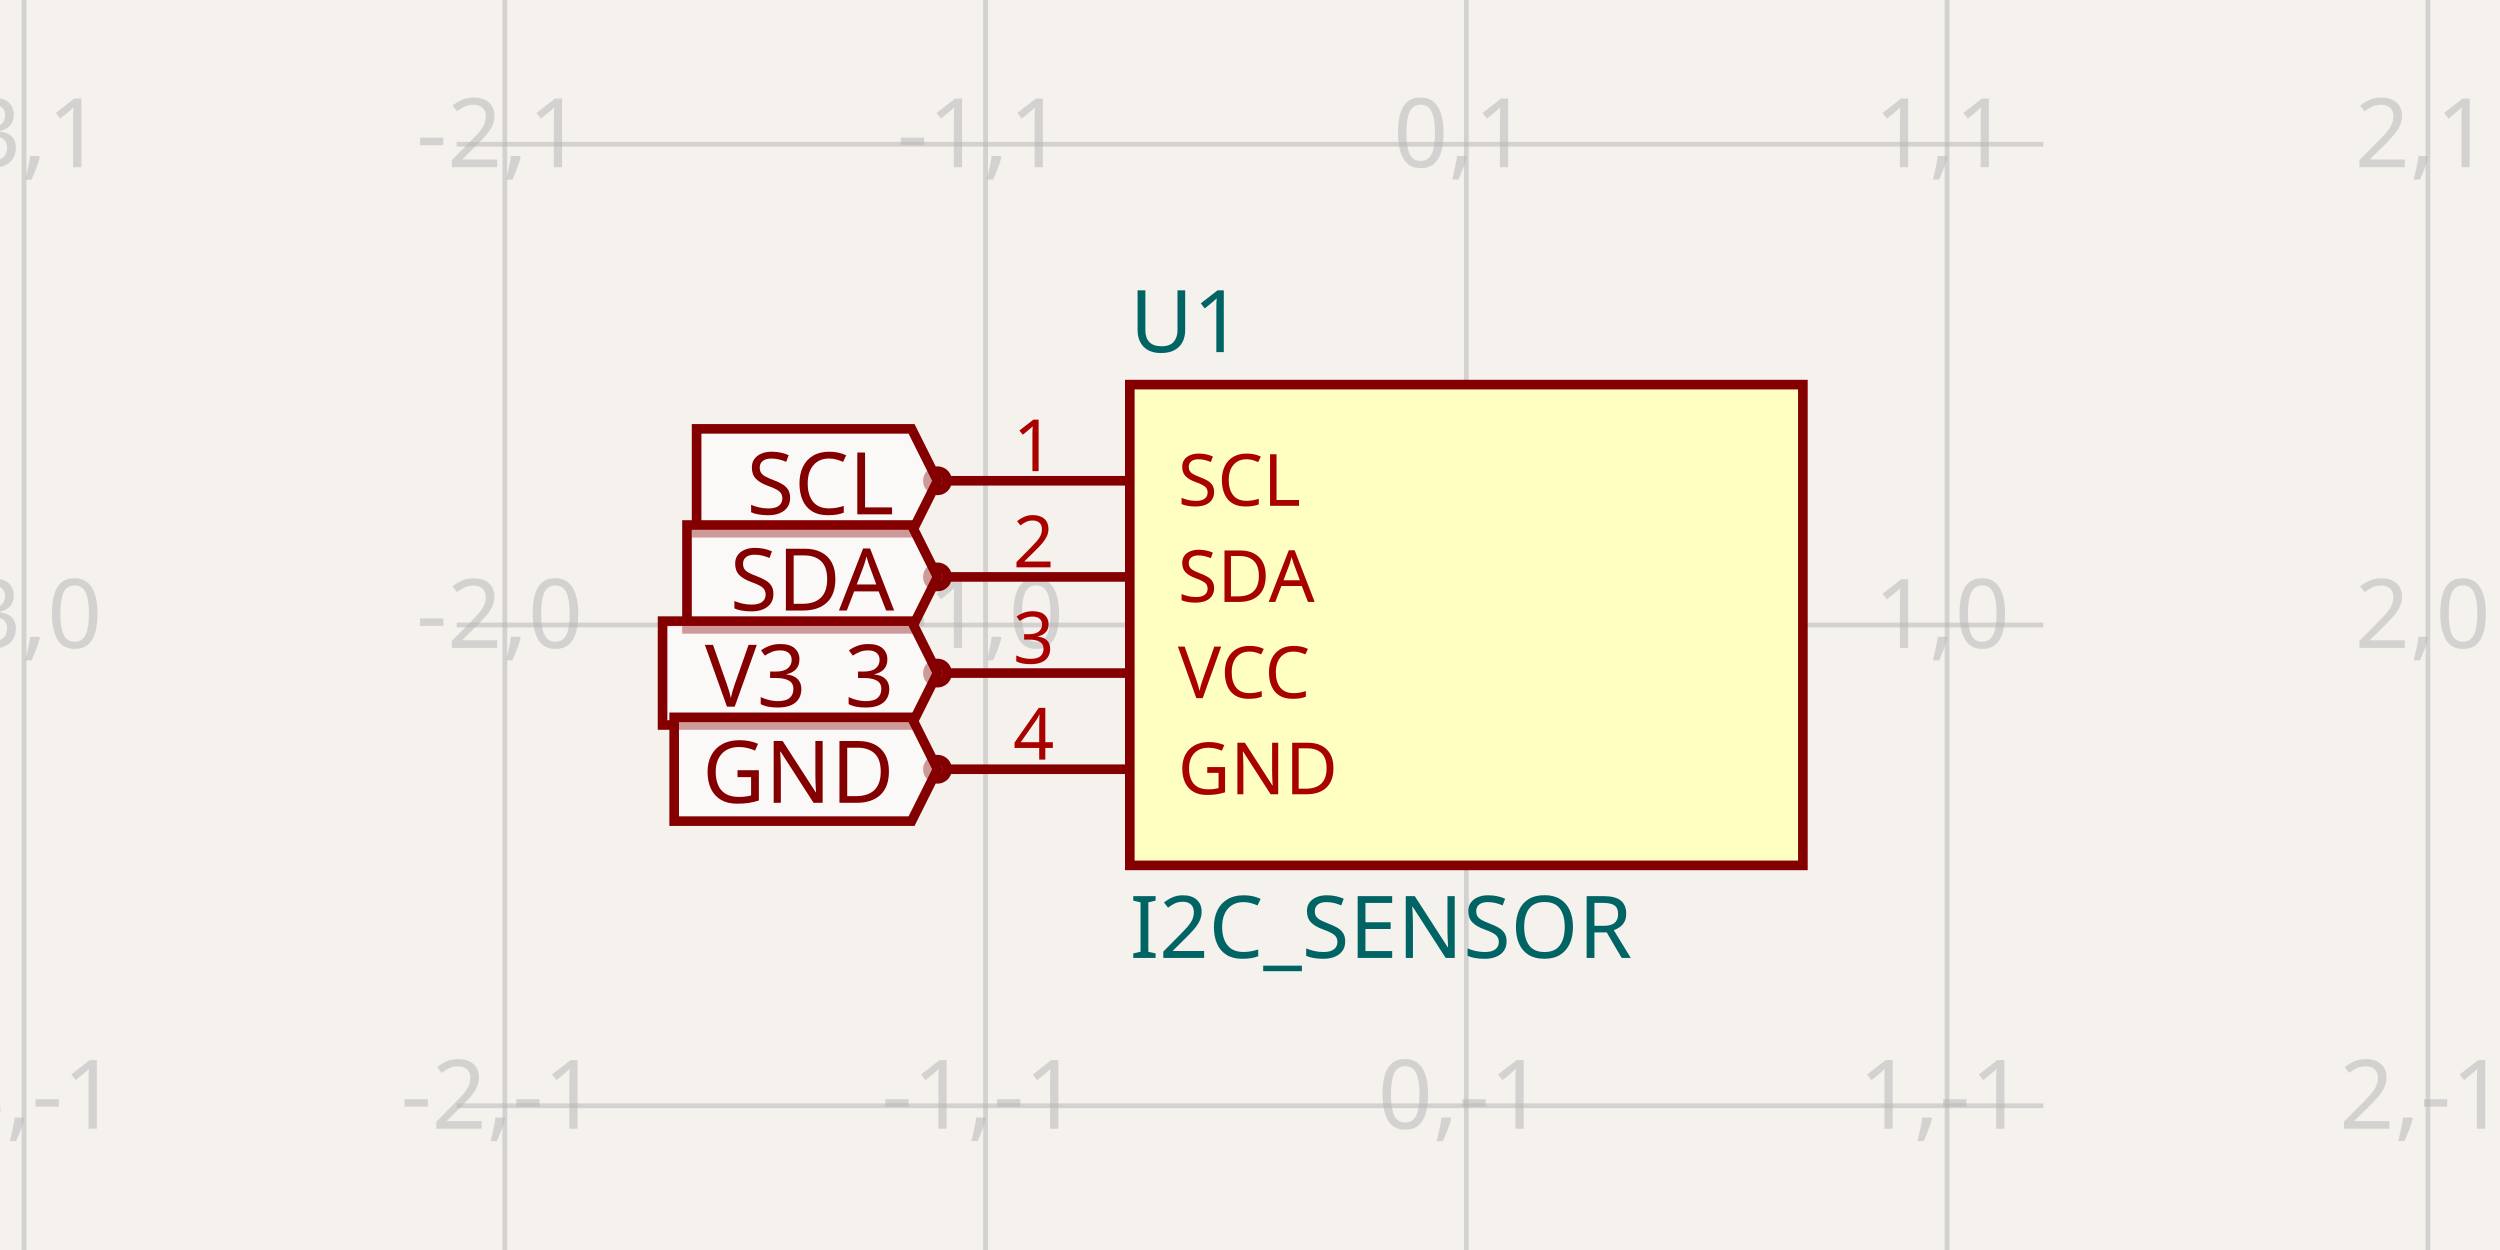
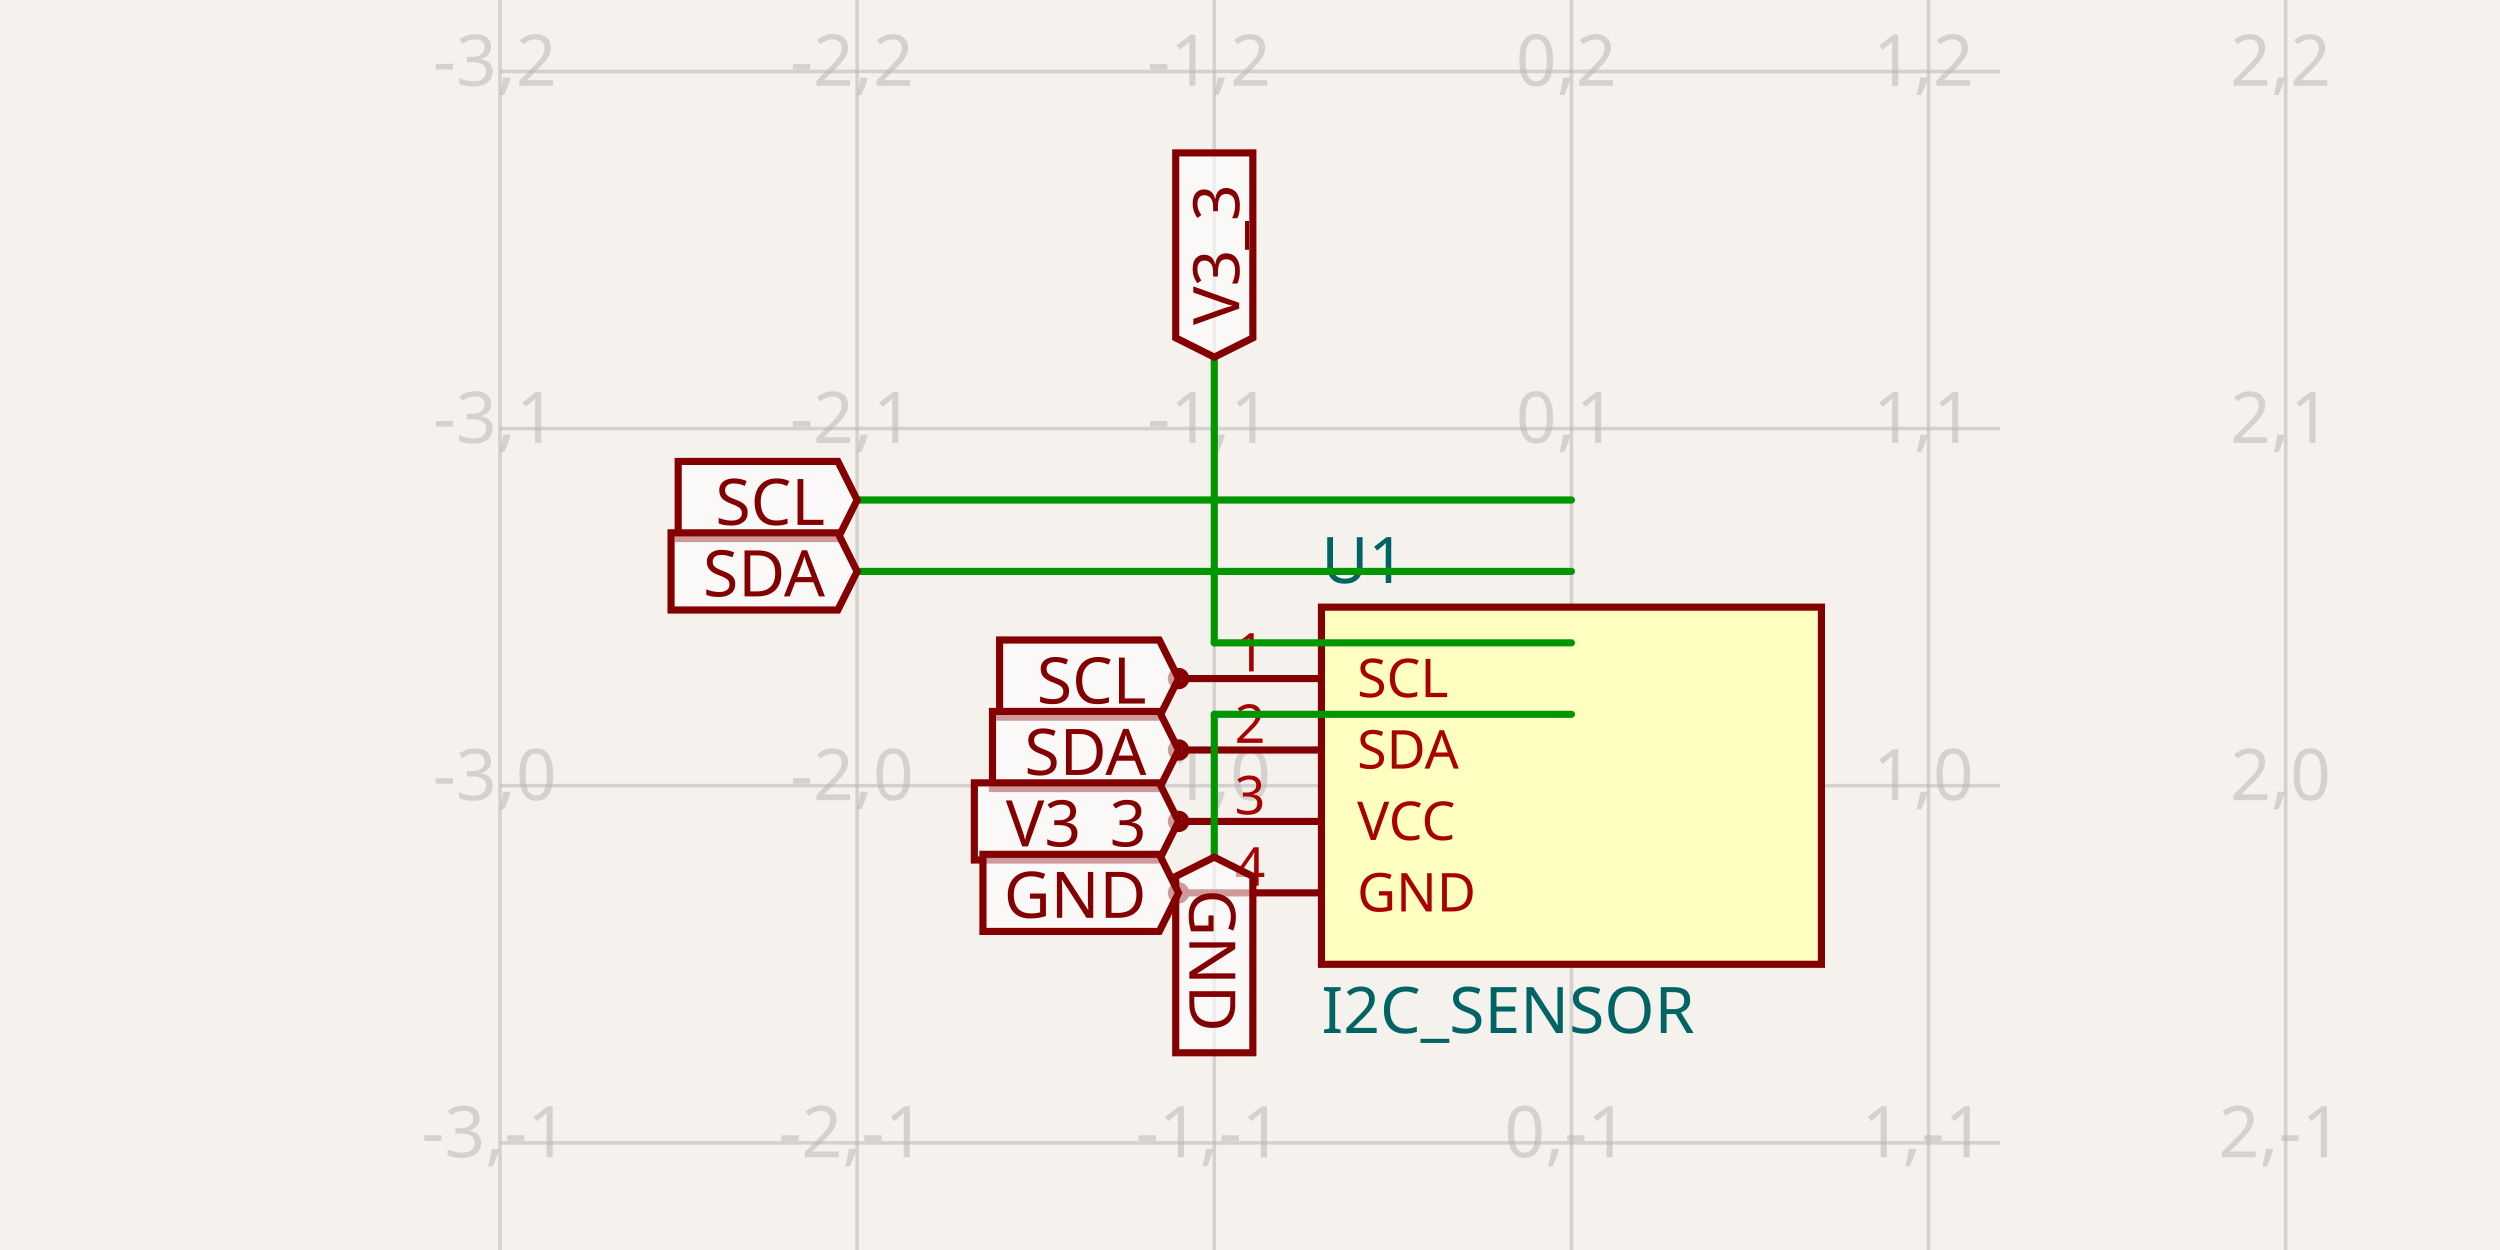
- <svg xmlns="http://www.w3.org/2000/svg" width="1200" height="600" style="background-color: rgb(245, 241, 237)" data-real-to-screen-transform="matrix(230.7692307692,0,0,-230.7692307692,703.8461538462,300)">
+ <svg xmlns="http://www.w3.org/2000/svg" width="1200" height="600" style="background-color: rgb(245, 241, 237)" data-real-to-screen-transform="matrix(171.4285714286,0,0,-171.4285714286,754.2857142857,377.1428571429)">
  <style>
              .boundary { fill: rgb(245, 241, 237); }
              .schematic-boundary { fill: none; stroke: #fff; }
              .component { fill: none; stroke: rgb(132, 0, 0); }
              .chip { fill: rgb(255, 255, 194); stroke: rgb(132, 0, 0); }
              .component-pin { fill: none; stroke: rgb(132, 0, 0); }
              .trace:hover {
                filter: invert(1);
              }
              .trace:hover .trace-crossing-outline {
                opacity: 0;
              }
              .text { font-family: sans-serif; fill: rgb(0, 150, 0); }
              .pin-number { fill: rgb(169, 0, 0); }
              .port-label { fill: rgb(0, 100, 100); }
              .component-name { fill: rgb(0, 100, 100); }
            </style>
  <rect class="boundary" x="0" y="0" width="1200" height="600" />
  <g class="grid">
-     <line x1="11.538" y1="600" x2="11.538" y2="4.001776687800884e-11" stroke="rgb(181, 181, 181)" stroke-width="2.308" stroke-opacity="0.5" />
-     <line x1="242.308" y1="600" x2="242.308" y2="4.001776687800884e-11" stroke="rgb(181, 181, 181)" stroke-width="2.308" stroke-opacity="0.5" />
-     <line x1="473.077" y1="600" x2="473.077" y2="4.001776687800884e-11" stroke="rgb(181, 181, 181)" stroke-width="2.308" stroke-opacity="0.5" />
-     <line x1="703.846" y1="600" x2="703.846" y2="4.001776687800884e-11" stroke="rgb(181, 181, 181)" stroke-width="2.308" stroke-opacity="0.5" />
-     <line x1="934.615" y1="600" x2="934.615" y2="4.001776687800884e-11" stroke="rgb(181, 181, 181)" stroke-width="2.308" stroke-opacity="0.5" />
-     <line x1="1165.385" y1="600" x2="1165.385" y2="4.001776687800884e-11" stroke="rgb(181, 181, 181)" stroke-width="2.308" stroke-opacity="0.5" />
-     <line x1="219.231" y1="761.538" x2="980.769" y2="761.538" stroke="rgb(181, 181, 181)" stroke-width="2.308" stroke-opacity="0.5" />
-     <line x1="219.231" y1="530.769" x2="980.769" y2="530.769" stroke="rgb(181, 181, 181)" stroke-width="2.308" stroke-opacity="0.5" />
-     <line x1="219.231" y1="300" x2="980.769" y2="300" stroke="rgb(181, 181, 181)" stroke-width="2.308" stroke-opacity="0.5" />
-     <line x1="219.231" y1="69.231" x2="980.769" y2="69.231" stroke="rgb(181, 181, 181)" stroke-width="2.308" stroke-opacity="0.5" />
-     <line x1="219.231" y1="-161.538" x2="980.769" y2="-161.538" stroke="rgb(181, 181, 181)" stroke-width="2.308" stroke-opacity="0.5" />
-     <text x="9.038" y="756.538" fill="rgb(181, 181, 181)" font-size="46.154" fill-opacity="0.5" text-anchor="middle" dominant-baseline="middle" font-family="sans-serif">-3,-2</text>
-     <text x="9.038" y="525.769" fill="rgb(181, 181, 181)" font-size="46.154" fill-opacity="0.5" text-anchor="middle" dominant-baseline="middle" font-family="sans-serif">-3,-1</text>
-     <text x="9.038" y="295" fill="rgb(181, 181, 181)" font-size="46.154" fill-opacity="0.5" text-anchor="middle" dominant-baseline="middle" font-family="sans-serif">-3,0</text>
-     <text x="9.038" y="64.231" fill="rgb(181, 181, 181)" font-size="46.154" fill-opacity="0.5" text-anchor="middle" dominant-baseline="middle" font-family="sans-serif">-3,1</text>
-     <text x="9.038" y="-166.538" fill="rgb(181, 181, 181)" font-size="46.154" fill-opacity="0.5" text-anchor="middle" dominant-baseline="middle" font-family="sans-serif">-3,2</text>
-     <text x="239.808" y="756.538" fill="rgb(181, 181, 181)" font-size="46.154" fill-opacity="0.5" text-anchor="middle" dominant-baseline="middle" font-family="sans-serif">-2,-2</text>
-     <text x="239.808" y="525.769" fill="rgb(181, 181, 181)" font-size="46.154" fill-opacity="0.5" text-anchor="middle" dominant-baseline="middle" font-family="sans-serif">-2,-1</text>
-     <text x="239.808" y="295" fill="rgb(181, 181, 181)" font-size="46.154" fill-opacity="0.5" text-anchor="middle" dominant-baseline="middle" font-family="sans-serif">-2,0</text>
-     <text x="239.808" y="64.231" fill="rgb(181, 181, 181)" font-size="46.154" fill-opacity="0.5" text-anchor="middle" dominant-baseline="middle" font-family="sans-serif">-2,1</text>
-     <text x="239.808" y="-166.538" fill="rgb(181, 181, 181)" font-size="46.154" fill-opacity="0.5" text-anchor="middle" dominant-baseline="middle" font-family="sans-serif">-2,2</text>
-     <text x="470.577" y="756.538" fill="rgb(181, 181, 181)" font-size="46.154" fill-opacity="0.5" text-anchor="middle" dominant-baseline="middle" font-family="sans-serif">-1,-2</text>
-     <text x="470.577" y="525.769" fill="rgb(181, 181, 181)" font-size="46.154" fill-opacity="0.5" text-anchor="middle" dominant-baseline="middle" font-family="sans-serif">-1,-1</text>
-     <text x="470.577" y="295" fill="rgb(181, 181, 181)" font-size="46.154" fill-opacity="0.5" text-anchor="middle" dominant-baseline="middle" font-family="sans-serif">-1,0</text>
-     <text x="470.577" y="64.231" fill="rgb(181, 181, 181)" font-size="46.154" fill-opacity="0.5" text-anchor="middle" dominant-baseline="middle" font-family="sans-serif">-1,1</text>
-     <text x="470.577" y="-166.538" fill="rgb(181, 181, 181)" font-size="46.154" fill-opacity="0.5" text-anchor="middle" dominant-baseline="middle" font-family="sans-serif">-1,2</text>
-     <text x="701.346" y="756.538" fill="rgb(181, 181, 181)" font-size="46.154" fill-opacity="0.5" text-anchor="middle" dominant-baseline="middle" font-family="sans-serif">0,-2</text>
-     <text x="701.346" y="525.769" fill="rgb(181, 181, 181)" font-size="46.154" fill-opacity="0.5" text-anchor="middle" dominant-baseline="middle" font-family="sans-serif">0,-1</text>
-     <text x="701.346" y="295" fill="rgb(181, 181, 181)" font-size="46.154" fill-opacity="0.5" text-anchor="middle" dominant-baseline="middle" font-family="sans-serif">0,0</text>
-     <text x="701.346" y="64.231" fill="rgb(181, 181, 181)" font-size="46.154" fill-opacity="0.5" text-anchor="middle" dominant-baseline="middle" font-family="sans-serif">0,1</text>
-     <text x="701.346" y="-166.538" fill="rgb(181, 181, 181)" font-size="46.154" fill-opacity="0.5" text-anchor="middle" dominant-baseline="middle" font-family="sans-serif">0,2</text>
-     <text x="932.115" y="756.538" fill="rgb(181, 181, 181)" font-size="46.154" fill-opacity="0.5" text-anchor="middle" dominant-baseline="middle" font-family="sans-serif">1,-2</text>
-     <text x="932.115" y="525.769" fill="rgb(181, 181, 181)" font-size="46.154" fill-opacity="0.5" text-anchor="middle" dominant-baseline="middle" font-family="sans-serif">1,-1</text>
-     <text x="932.115" y="295" fill="rgb(181, 181, 181)" font-size="46.154" fill-opacity="0.5" text-anchor="middle" dominant-baseline="middle" font-family="sans-serif">1,0</text>
-     <text x="932.115" y="64.231" fill="rgb(181, 181, 181)" font-size="46.154" fill-opacity="0.5" text-anchor="middle" dominant-baseline="middle" font-family="sans-serif">1,1</text>
-     <text x="932.115" y="-166.538" fill="rgb(181, 181, 181)" font-size="46.154" fill-opacity="0.5" text-anchor="middle" dominant-baseline="middle" font-family="sans-serif">1,2</text>
-     <text x="1162.885" y="756.538" fill="rgb(181, 181, 181)" font-size="46.154" fill-opacity="0.5" text-anchor="middle" dominant-baseline="middle" font-family="sans-serif">2,-2</text>
-     <text x="1162.885" y="525.769" fill="rgb(181, 181, 181)" font-size="46.154" fill-opacity="0.5" text-anchor="middle" dominant-baseline="middle" font-family="sans-serif">2,-1</text>
-     <text x="1162.885" y="295" fill="rgb(181, 181, 181)" font-size="46.154" fill-opacity="0.5" text-anchor="middle" dominant-baseline="middle" font-family="sans-serif">2,0</text>
-     <text x="1162.885" y="64.231" fill="rgb(181, 181, 181)" font-size="46.154" fill-opacity="0.5" text-anchor="middle" dominant-baseline="middle" font-family="sans-serif">2,1</text>
-     <text x="1162.885" y="-166.538" fill="rgb(181, 181, 181)" font-size="46.154" fill-opacity="0.5" text-anchor="middle" dominant-baseline="middle" font-family="sans-serif">2,2</text>
+     <line x1="240" y1="600" x2="240" y2="-2.000888343900442e-11" stroke="rgb(181, 181, 181)" stroke-width="1.714" stroke-opacity="0.5" />
+     <line x1="411.429" y1="600" x2="411.429" y2="-2.000888343900442e-11" stroke="rgb(181, 181, 181)" stroke-width="1.714" stroke-opacity="0.5" />
+     <line x1="582.857" y1="600" x2="582.857" y2="-2.000888343900442e-11" stroke="rgb(181, 181, 181)" stroke-width="1.714" stroke-opacity="0.5" />
+     <line x1="754.286" y1="600" x2="754.286" y2="-2.000888343900442e-11" stroke="rgb(181, 181, 181)" stroke-width="1.714" stroke-opacity="0.5" />
+     <line x1="925.714" y1="600" x2="925.714" y2="-2.000888343900442e-11" stroke="rgb(181, 181, 181)" stroke-width="1.714" stroke-opacity="0.5" />
+     <line x1="1097.143" y1="600" x2="1097.143" y2="-2.000888343900442e-11" stroke="rgb(181, 181, 181)" stroke-width="1.714" stroke-opacity="0.5" />
+     <line x1="240" y1="720" x2="960" y2="720" stroke="rgb(181, 181, 181)" stroke-width="1.714" stroke-opacity="0.5" />
+     <line x1="240" y1="548.571" x2="960" y2="548.571" stroke="rgb(181, 181, 181)" stroke-width="1.714" stroke-opacity="0.5" />
+     <line x1="240" y1="377.143" x2="960" y2="377.143" stroke="rgb(181, 181, 181)" stroke-width="1.714" stroke-opacity="0.5" />
+     <line x1="240" y1="205.714" x2="960" y2="205.714" stroke="rgb(181, 181, 181)" stroke-width="1.714" stroke-opacity="0.5" />
+     <line x1="240" y1="34.286" x2="960" y2="34.286" stroke="rgb(181, 181, 181)" stroke-width="1.714" stroke-opacity="0.5" />
+     <line x1="240" y1="-137.143" x2="960" y2="-137.143" stroke="rgb(181, 181, 181)" stroke-width="1.714" stroke-opacity="0.5" />
+     <text x="237.5" y="715" fill="rgb(181, 181, 181)" font-size="34.286" fill-opacity="0.5" text-anchor="middle" dominant-baseline="middle" font-family="sans-serif">-3,-2</text>
+     <text x="237.5" y="543.571" fill="rgb(181, 181, 181)" font-size="34.286" fill-opacity="0.5" text-anchor="middle" dominant-baseline="middle" font-family="sans-serif">-3,-1</text>
+     <text x="237.5" y="372.143" fill="rgb(181, 181, 181)" font-size="34.286" fill-opacity="0.5" text-anchor="middle" dominant-baseline="middle" font-family="sans-serif">-3,0</text>
+     <text x="237.5" y="200.714" fill="rgb(181, 181, 181)" font-size="34.286" fill-opacity="0.5" text-anchor="middle" dominant-baseline="middle" font-family="sans-serif">-3,1</text>
+     <text x="237.5" y="29.286" fill="rgb(181, 181, 181)" font-size="34.286" fill-opacity="0.5" text-anchor="middle" dominant-baseline="middle" font-family="sans-serif">-3,2</text>
+     <text x="237.5" y="-142.143" fill="rgb(181, 181, 181)" font-size="34.286" fill-opacity="0.5" text-anchor="middle" dominant-baseline="middle" font-family="sans-serif">-3,3</text>
+     <text x="408.929" y="715" fill="rgb(181, 181, 181)" font-size="34.286" fill-opacity="0.5" text-anchor="middle" dominant-baseline="middle" font-family="sans-serif">-2,-2</text>
+     <text x="408.929" y="543.571" fill="rgb(181, 181, 181)" font-size="34.286" fill-opacity="0.5" text-anchor="middle" dominant-baseline="middle" font-family="sans-serif">-2,-1</text>
+     <text x="408.929" y="372.143" fill="rgb(181, 181, 181)" font-size="34.286" fill-opacity="0.5" text-anchor="middle" dominant-baseline="middle" font-family="sans-serif">-2,0</text>
+     <text x="408.929" y="200.714" fill="rgb(181, 181, 181)" font-size="34.286" fill-opacity="0.5" text-anchor="middle" dominant-baseline="middle" font-family="sans-serif">-2,1</text>
+     <text x="408.929" y="29.286" fill="rgb(181, 181, 181)" font-size="34.286" fill-opacity="0.5" text-anchor="middle" dominant-baseline="middle" font-family="sans-serif">-2,2</text>
+     <text x="408.929" y="-142.143" fill="rgb(181, 181, 181)" font-size="34.286" fill-opacity="0.5" text-anchor="middle" dominant-baseline="middle" font-family="sans-serif">-2,3</text>
+     <text x="580.357" y="715" fill="rgb(181, 181, 181)" font-size="34.286" fill-opacity="0.5" text-anchor="middle" dominant-baseline="middle" font-family="sans-serif">-1,-2</text>
+     <text x="580.357" y="543.571" fill="rgb(181, 181, 181)" font-size="34.286" fill-opacity="0.5" text-anchor="middle" dominant-baseline="middle" font-family="sans-serif">-1,-1</text>
+     <text x="580.357" y="372.143" fill="rgb(181, 181, 181)" font-size="34.286" fill-opacity="0.5" text-anchor="middle" dominant-baseline="middle" font-family="sans-serif">-1,0</text>
+     <text x="580.357" y="200.714" fill="rgb(181, 181, 181)" font-size="34.286" fill-opacity="0.5" text-anchor="middle" dominant-baseline="middle" font-family="sans-serif">-1,1</text>
+     <text x="580.357" y="29.286" fill="rgb(181, 181, 181)" font-size="34.286" fill-opacity="0.5" text-anchor="middle" dominant-baseline="middle" font-family="sans-serif">-1,2</text>
+     <text x="580.357" y="-142.143" fill="rgb(181, 181, 181)" font-size="34.286" fill-opacity="0.5" text-anchor="middle" dominant-baseline="middle" font-family="sans-serif">-1,3</text>
+     <text x="751.786" y="715" fill="rgb(181, 181, 181)" font-size="34.286" fill-opacity="0.5" text-anchor="middle" dominant-baseline="middle" font-family="sans-serif">0,-2</text>
+     <text x="751.786" y="543.571" fill="rgb(181, 181, 181)" font-size="34.286" fill-opacity="0.5" text-anchor="middle" dominant-baseline="middle" font-family="sans-serif">0,-1</text>
+     <text x="751.786" y="372.143" fill="rgb(181, 181, 181)" font-size="34.286" fill-opacity="0.5" text-anchor="middle" dominant-baseline="middle" font-family="sans-serif">0,0</text>
+     <text x="751.786" y="200.714" fill="rgb(181, 181, 181)" font-size="34.286" fill-opacity="0.5" text-anchor="middle" dominant-baseline="middle" font-family="sans-serif">0,1</text>
+     <text x="751.786" y="29.286" fill="rgb(181, 181, 181)" font-size="34.286" fill-opacity="0.5" text-anchor="middle" dominant-baseline="middle" font-family="sans-serif">0,2</text>
+     <text x="751.786" y="-142.143" fill="rgb(181, 181, 181)" font-size="34.286" fill-opacity="0.5" text-anchor="middle" dominant-baseline="middle" font-family="sans-serif">0,3</text>
+     <text x="923.214" y="715" fill="rgb(181, 181, 181)" font-size="34.286" fill-opacity="0.5" text-anchor="middle" dominant-baseline="middle" font-family="sans-serif">1,-2</text>
+     <text x="923.214" y="543.571" fill="rgb(181, 181, 181)" font-size="34.286" fill-opacity="0.5" text-anchor="middle" dominant-baseline="middle" font-family="sans-serif">1,-1</text>
+     <text x="923.214" y="372.143" fill="rgb(181, 181, 181)" font-size="34.286" fill-opacity="0.5" text-anchor="middle" dominant-baseline="middle" font-family="sans-serif">1,0</text>
+     <text x="923.214" y="200.714" fill="rgb(181, 181, 181)" font-size="34.286" fill-opacity="0.5" text-anchor="middle" dominant-baseline="middle" font-family="sans-serif">1,1</text>
+     <text x="923.214" y="29.286" fill="rgb(181, 181, 181)" font-size="34.286" fill-opacity="0.5" text-anchor="middle" dominant-baseline="middle" font-family="sans-serif">1,2</text>
+     <text x="923.214" y="-142.143" fill="rgb(181, 181, 181)" font-size="34.286" fill-opacity="0.5" text-anchor="middle" dominant-baseline="middle" font-family="sans-serif">1,3</text>
+     <text x="1094.643" y="715" fill="rgb(181, 181, 181)" font-size="34.286" fill-opacity="0.5" text-anchor="middle" dominant-baseline="middle" font-family="sans-serif">2,-2</text>
+     <text x="1094.643" y="543.571" fill="rgb(181, 181, 181)" font-size="34.286" fill-opacity="0.5" text-anchor="middle" dominant-baseline="middle" font-family="sans-serif">2,-1</text>
+     <text x="1094.643" y="372.143" fill="rgb(181, 181, 181)" font-size="34.286" fill-opacity="0.5" text-anchor="middle" dominant-baseline="middle" font-family="sans-serif">2,0</text>
+     <text x="1094.643" y="200.714" fill="rgb(181, 181, 181)" font-size="34.286" fill-opacity="0.5" text-anchor="middle" dominant-baseline="middle" font-family="sans-serif">2,1</text>
+     <text x="1094.643" y="29.286" fill="rgb(181, 181, 181)" font-size="34.286" fill-opacity="0.5" text-anchor="middle" dominant-baseline="middle" font-family="sans-serif">2,2</text>
+     <text x="1094.643" y="-142.143" fill="rgb(181, 181, 181)" font-size="34.286" fill-opacity="0.5" text-anchor="middle" dominant-baseline="middle" font-family="sans-serif">2,3</text>
  </g>
  <g data-circuit-json-type="schematic_component" data-schematic-component-id="schematic_component_0">
-     <rect class="component chip" x="542.308" y="184.615" width="323.077" height="230.769" stroke-width="4.615px" fill="rgb(255, 255, 194)" stroke="rgb(132, 0, 0)" />
-     <rect class="component-overlay" x="542.308" y="184.615" width="323.077" height="230.769" fill="transparent" />
-     <text x="542.308" y="445.385" fill="#006464" text-anchor="start" dominant-baseline="middle" font-family="sans-serif" font-size="41.538px" transform="rotate(0, 542.3077, 445.3846)">I2C_SENSOR</text>
-     <text x="542.308" y="154.615" fill="#006464" text-anchor="start" dominant-baseline="middle" font-family="sans-serif" font-size="41.538px" transform="rotate(0, 542.3077, 154.6154)">U1</text>
-     <line class="component-pin" x1="454.615" y1="230.769" x2="542.308" y2="230.769" stroke-width="4.615px" />
-     <circle class="component-pin" cx="450" cy="230.769" r="4.615" stroke-width="4.615px" />
-     <text class="pin-number" x="496.154" y="226.154" style="font-family: sans-serif;" fill="rgb(169, 0, 0)" text-anchor="middle" dominant-baseline="auto" font-size="34.615px" transform="">1</text>
-     <text class="pin-number" x="565.385" y="230.769" style="font-family: sans-serif;" fill="rgb(169, 0, 0)" text-anchor="start" dominant-baseline="middle" font-size="34.615px" transform="">SCL</text>
-     <line class="component-pin" x1="454.615" y1="276.923" x2="542.308" y2="276.923" stroke-width="4.615px" />
-     <circle class="component-pin" cx="450" cy="276.923" r="4.615" stroke-width="4.615px" />
-     <text class="pin-number" x="496.154" y="272.308" style="font-family: sans-serif;" fill="rgb(169, 0, 0)" text-anchor="middle" dominant-baseline="auto" font-size="34.615px" transform="">2</text>
-     <text class="pin-number" x="565.385" y="276.923" style="font-family: sans-serif;" fill="rgb(169, 0, 0)" text-anchor="start" dominant-baseline="middle" font-size="34.615px" transform="">SDA</text>
-     <line class="component-pin" x1="454.615" y1="323.077" x2="542.308" y2="323.077" stroke-width="4.615px" />
-     <circle class="component-pin" cx="450" cy="323.077" r="4.615" stroke-width="4.615px" />
-     <text class="pin-number" x="496.154" y="318.462" style="font-family: sans-serif;" fill="rgb(169, 0, 0)" text-anchor="middle" dominant-baseline="auto" font-size="34.615px" transform="">3</text>
-     <text class="pin-number" x="565.385" y="323.077" style="font-family: sans-serif;" fill="rgb(169, 0, 0)" text-anchor="start" dominant-baseline="middle" font-size="34.615px" transform="">VCC</text>
-     <line class="component-pin" x1="454.615" y1="369.231" x2="542.308" y2="369.231" stroke-width="4.615px" />
-     <circle class="component-pin" cx="450" cy="369.231" r="4.615" stroke-width="4.615px" />
-     <text class="pin-number" x="496.154" y="364.615" style="font-family: sans-serif;" fill="rgb(169, 0, 0)" text-anchor="middle" dominant-baseline="auto" font-size="34.615px" transform="">4</text>
-     <text class="pin-number" x="565.385" y="369.231" style="font-family: sans-serif;" fill="rgb(169, 0, 0)" text-anchor="start" dominant-baseline="middle" font-size="34.615px" transform="">GND</text>
+     <rect class="component chip" x="634.286" y="291.429" width="240" height="171.429" stroke-width="3.429px" fill="rgb(255, 255, 194)" stroke="rgb(132, 0, 0)" />
+     <rect class="component-overlay" x="634.286" y="291.429" width="240" height="171.429" fill="transparent" />
+     <text x="634.286" y="485.143" fill="#006464" text-anchor="start" dominant-baseline="middle" font-family="sans-serif" font-size="30.857px" transform="rotate(0, 634.2857, 485.1429)">I2C_SENSOR</text>
+     <text x="634.286" y="269.143" fill="#006464" text-anchor="start" dominant-baseline="middle" font-family="sans-serif" font-size="30.857px" transform="rotate(0, 634.2857, 269.1429)">U1</text>
+     <line class="component-pin" x1="569.143" y1="325.714" x2="634.286" y2="325.714" stroke-width="3.429px" />
+     <circle class="component-pin" cx="565.714" cy="325.714" r="3.429" stroke-width="3.429px" />
+     <text class="pin-number" x="600" y="322.286" style="font-family: sans-serif;" fill="rgb(169, 0, 0)" text-anchor="middle" dominant-baseline="auto" font-size="25.714px" transform="">1</text>
+     <text class="pin-number" x="651.429" y="325.714" style="font-family: sans-serif;" fill="rgb(169, 0, 0)" text-anchor="start" dominant-baseline="middle" font-size="25.714px" transform="">SCL</text>
+     <line class="component-pin" x1="569.143" y1="360" x2="634.286" y2="360" stroke-width="3.429px" />
+     <circle class="component-pin" cx="565.714" cy="360" r="3.429" stroke-width="3.429px" />
+     <text class="pin-number" x="600" y="356.571" style="font-family: sans-serif;" fill="rgb(169, 0, 0)" text-anchor="middle" dominant-baseline="auto" font-size="25.714px" transform="">2</text>
+     <text class="pin-number" x="651.429" y="360" style="font-family: sans-serif;" fill="rgb(169, 0, 0)" text-anchor="start" dominant-baseline="middle" font-size="25.714px" transform="">SDA</text>
+     <line class="component-pin" x1="569.143" y1="394.286" x2="634.286" y2="394.286" stroke-width="3.429px" />
+     <circle class="component-pin" cx="565.714" cy="394.286" r="3.429" stroke-width="3.429px" />
+     <text class="pin-number" x="600" y="390.857" style="font-family: sans-serif;" fill="rgb(169, 0, 0)" text-anchor="middle" dominant-baseline="auto" font-size="25.714px" transform="">3</text>
+     <text class="pin-number" x="651.429" y="394.286" style="font-family: sans-serif;" fill="rgb(169, 0, 0)" text-anchor="start" dominant-baseline="middle" font-size="25.714px" transform="">VCC</text>
+     <line class="component-pin" x1="569.143" y1="428.571" x2="634.286" y2="428.571" stroke-width="3.429px" />
+     <circle class="component-pin" cx="565.714" cy="428.571" r="3.429" stroke-width="3.429px" />
+     <text class="pin-number" x="600" y="425.143" style="font-family: sans-serif;" fill="rgb(169, 0, 0)" text-anchor="middle" dominant-baseline="auto" font-size="25.714px" transform="">4</text>
+     <text class="pin-number" x="651.429" y="428.571" style="font-family: sans-serif;" fill="rgb(169, 0, 0)" text-anchor="start" dominant-baseline="middle" font-size="25.714px" transform="">GND</text>
  </g>
-   <path class="net-label" d="     M 450,230.769     L 437.538,255.692     L 334.369,255.692     L 334.369,205.846     L 437.538,205.846     Z   " fill="rgba(255, 255, 255, 0.6)" stroke="rgb(132, 0, 0)" stroke-width="4.615px" />
-   <text class="net-label-text" x="429.231" y="230.769" fill="rgb(132, 0, 0)" text-anchor="end" dominant-baseline="central" font-family="sans-serif" font-variant-numeric="tabular-nums" font-size="41.538px" transform="">SCL</text>
-   <path class="net-label" d="     M 450,276.923     L 437.538,301.846     L 329.754,301.846     L 329.754,252     L 437.538,252     Z   " fill="rgba(255, 255, 255, 0.6)" stroke="rgb(132, 0, 0)" stroke-width="4.615px" />
-   <text class="net-label-text" x="429.231" y="276.923" fill="rgb(132, 0, 0)" text-anchor="end" dominant-baseline="central" font-family="sans-serif" font-variant-numeric="tabular-nums" font-size="41.538px" transform="">SDA</text>
-   <path class="net-label" d="     M 450,323.077     L 437.538,348     L 318.031,348     L 318.031,298.154     L 437.538,298.154     Z   " fill="rgba(255, 255, 255, 0.6)" stroke="rgb(132, 0, 0)" stroke-width="4.615px" />
-   <text class="net-label-text" x="429.231" y="323.077" fill="rgb(132, 0, 0)" text-anchor="end" dominant-baseline="central" font-family="sans-serif" font-variant-numeric="tabular-nums" font-size="41.538px" transform="">V3_3</text>
-   <path class="net-label" d="     M 450,369.231     L 437.538,394.154     L 323.6,394.154     L 323.6,344.308     L 437.538,344.308     Z   " fill="rgba(255, 255, 255, 0.6)" stroke="rgb(132, 0, 0)" stroke-width="4.615px" />
-   <text class="net-label-text" x="429.231" y="369.231" fill="rgb(132, 0, 0)" text-anchor="end" dominant-baseline="central" font-family="sans-serif" font-variant-numeric="tabular-nums" font-size="41.538px" transform="">GND</text>
+   <g class="trace" data-circuit-json-type="schematic_trace" data-schematic-trace-id="schematic_trace_0">
+     <path d="M 754.286 240 L 411.429 240" class="trace-invisible-hover-outline" stroke="rgb(0, 150, 0)" fill="none" stroke-width="27.429px" stroke-linecap="round" opacity="0" stroke-linejoin="round" />
+     <path d="M 754.286 240 L 411.429 240" stroke="rgb(0, 150, 0)" fill="none" stroke-width="3.429px" stroke-linecap="round" stroke-linejoin="round" />
+   </g>
+   <g class="trace" data-circuit-json-type="schematic_trace" data-schematic-trace-id="schematic_trace_1">
+     <path d="M 754.286 274.286 L 411.429 274.286" class="trace-invisible-hover-outline" stroke="rgb(0, 150, 0)" fill="none" stroke-width="27.429px" stroke-linecap="round" opacity="0" stroke-linejoin="round" />
+     <path d="M 754.286 274.286 L 411.429 274.286" stroke="rgb(0, 150, 0)" fill="none" stroke-width="3.429px" stroke-linecap="round" stroke-linejoin="round" />
+   </g>
+   <g class="trace" data-circuit-json-type="schematic_trace" data-schematic-trace-id="schematic_trace_2">
+     <path d="M 754.286 308.571 L 582.857 308.571" class="trace-invisible-hover-outline" stroke="rgb(0, 150, 0)" fill="none" stroke-width="27.429px" stroke-linecap="round" opacity="0" stroke-linejoin="round" />
+     <path d="M 754.286 308.571 L 582.857 308.571" stroke="rgb(0, 150, 0)" fill="none" stroke-width="3.429px" stroke-linecap="round" stroke-linejoin="round" />
+   </g>
+   <g class="trace" data-circuit-json-type="schematic_trace" data-schematic-trace-id="schematic_trace_3">
+     <path d="M 582.857 308.571 L 582.857 171.429" class="trace-invisible-hover-outline" stroke="rgb(0, 150, 0)" fill="none" stroke-width="27.429px" stroke-linecap="round" opacity="0" stroke-linejoin="round" />
+     <path d="M 582.857 308.571 L 582.857 171.429" stroke="rgb(0, 150, 0)" fill="none" stroke-width="3.429px" stroke-linecap="round" stroke-linejoin="round" />
+   </g>
+   <g class="trace" data-circuit-json-type="schematic_trace" data-schematic-trace-id="schematic_trace_4">
+     <path d="M 754.286 342.857 L 582.857 342.857" class="trace-invisible-hover-outline" stroke="rgb(0, 150, 0)" fill="none" stroke-width="27.429px" stroke-linecap="round" opacity="0" stroke-linejoin="round" />
+     <path d="M 754.286 342.857 L 582.857 342.857" stroke="rgb(0, 150, 0)" fill="none" stroke-width="3.429px" stroke-linecap="round" stroke-linejoin="round" />
+   </g>
+   <g class="trace" data-circuit-json-type="schematic_trace" data-schematic-trace-id="schematic_trace_5">
+     <path d="M 582.857 342.857 L 582.857 411.429" class="trace-invisible-hover-outline" stroke="rgb(0, 150, 0)" fill="none" stroke-width="27.429px" stroke-linecap="round" opacity="0" stroke-linejoin="round" />
+     <path d="M 582.857 342.857 L 582.857 411.429" stroke="rgb(0, 150, 0)" fill="none" stroke-width="3.429px" stroke-linecap="round" stroke-linejoin="round" />
+   </g>
+   <path class="net-label" d="     M 411.429,240     L 402.171,258.514     L 325.531,258.514     L 325.531,221.486     L 402.171,221.486     Z   " fill="rgba(255, 255, 255, 0.6)" stroke="rgb(132, 0, 0)" stroke-width="3.429px" />
+   <text class="net-label-text" x="396" y="240" fill="rgb(132, 0, 0)" text-anchor="end" dominant-baseline="central" font-family="sans-serif" font-variant-numeric="tabular-nums" font-size="30.857px" transform="">SCL</text>
+   <path class="net-label" d="     M 411.429,274.286     L 402.171,292.8     L 322.103,292.8     L 322.103,255.771     L 402.171,255.771     Z   " fill="rgba(255, 255, 255, 0.6)" stroke="rgb(132, 0, 0)" stroke-width="3.429px" />
+   <text class="net-label-text" x="396" y="274.286" fill="rgb(132, 0, 0)" text-anchor="end" dominant-baseline="central" font-family="sans-serif" font-variant-numeric="tabular-nums" font-size="30.857px" transform="">SDA</text>
+   <path class="net-label" d="     M 582.857,171.429     L 564.343,162.171     L 564.343,73.394     L 601.371,73.394     L 601.371,162.171     Z   " fill="rgba(255, 255, 255, 0.6)" stroke="rgb(132, 0, 0)" stroke-width="3.429px" />
+   <text class="net-label-text" x="582.857" y="156" fill="rgb(132, 0, 0)" text-anchor="start" dominant-baseline="central" font-family="sans-serif" font-variant-numeric="tabular-nums" font-size="30.857px" transform="rotate(-90 582.8571 156)">V3_3</text>
+   <path class="net-label" d="     M 582.857,411.429     L 601.371,420.686     L 601.371,505.326     L 564.343,505.326     L 564.343,420.686     Z   " fill="rgba(255, 255, 255, 0.6)" stroke="rgb(132, 0, 0)" stroke-width="3.429px" />
+   <text class="net-label-text" x="582.857" y="426.857" fill="rgb(132, 0, 0)" text-anchor="start" dominant-baseline="central" font-family="sans-serif" font-variant-numeric="tabular-nums" font-size="30.857px" transform="rotate(90 582.8571 426.8571)">GND</text>
+   <path class="net-label" d="     M 565.714,325.714     L 556.457,344.229     L 479.817,344.229     L 479.817,307.2     L 556.457,307.2     Z   " fill="rgba(255, 255, 255, 0.6)" stroke="rgb(132, 0, 0)" stroke-width="3.429px" />
+   <text class="net-label-text" x="550.286" y="325.714" fill="rgb(132, 0, 0)" text-anchor="end" dominant-baseline="central" font-family="sans-serif" font-variant-numeric="tabular-nums" font-size="30.857px" transform="">SCL</text>
+   <path class="net-label" d="     M 565.714,360     L 556.457,378.514     L 476.389,378.514     L 476.389,341.486     L 556.457,341.486     Z   " fill="rgba(255, 255, 255, 0.6)" stroke="rgb(132, 0, 0)" stroke-width="3.429px" />
+   <text class="net-label-text" x="550.286" y="360" fill="rgb(132, 0, 0)" text-anchor="end" dominant-baseline="central" font-family="sans-serif" font-variant-numeric="tabular-nums" font-size="30.857px" transform="">SDA</text>
+   <path class="net-label" d="     M 565.714,394.286     L 556.457,412.8     L 467.68,412.8     L 467.68,375.771     L 556.457,375.771     Z   " fill="rgba(255, 255, 255, 0.6)" stroke="rgb(132, 0, 0)" stroke-width="3.429px" />
+   <text class="net-label-text" x="550.286" y="394.286" fill="rgb(132, 0, 0)" text-anchor="end" dominant-baseline="central" font-family="sans-serif" font-variant-numeric="tabular-nums" font-size="30.857px" transform="">V3_3</text>
+   <path class="net-label" d="     M 565.714,428.571     L 556.457,447.086     L 471.817,447.086     L 471.817,410.057     L 556.457,410.057     Z   " fill="rgba(255, 255, 255, 0.6)" stroke="rgb(132, 0, 0)" stroke-width="3.429px" />
+   <text class="net-label-text" x="550.286" y="428.571" fill="rgb(132, 0, 0)" text-anchor="end" dominant-baseline="central" font-family="sans-serif" font-variant-numeric="tabular-nums" font-size="30.857px" transform="">GND</text>
</svg>
